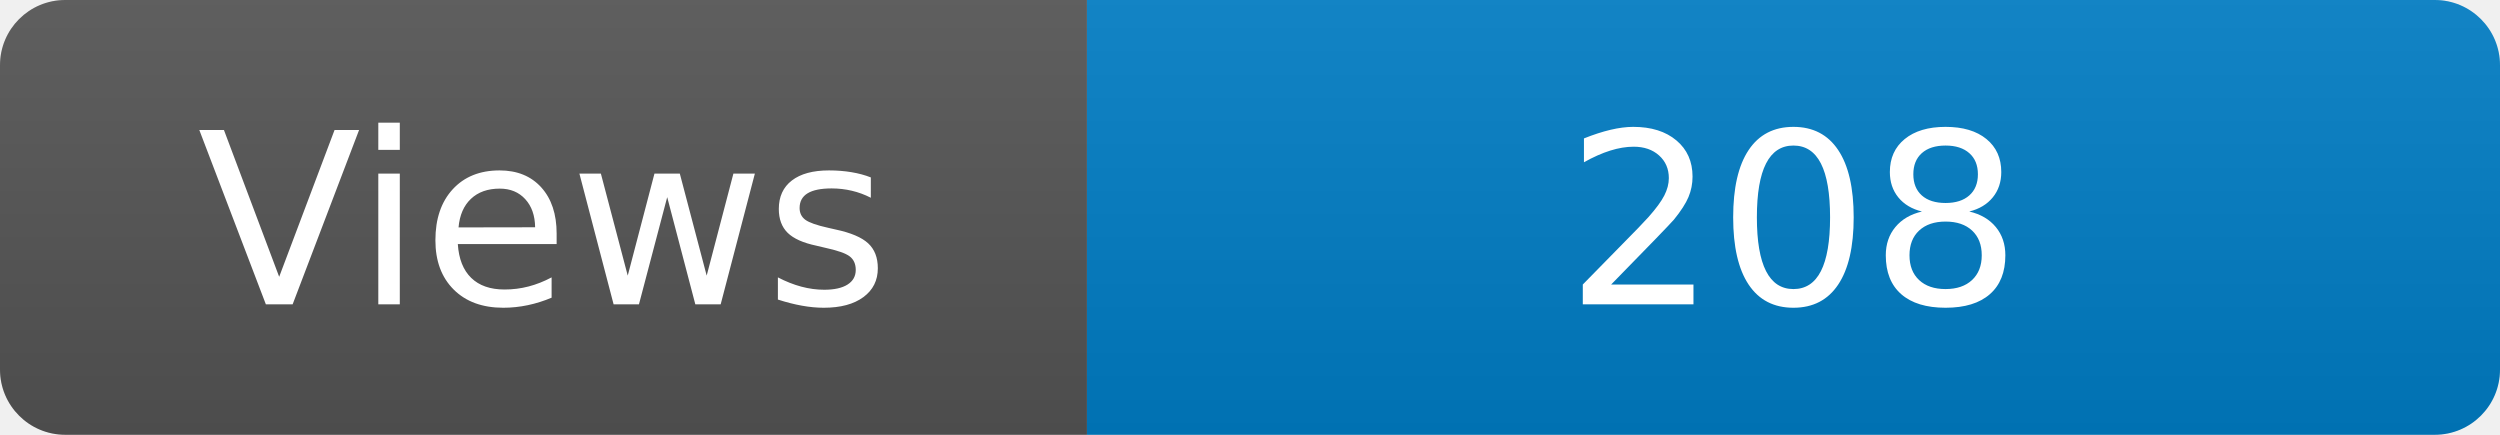
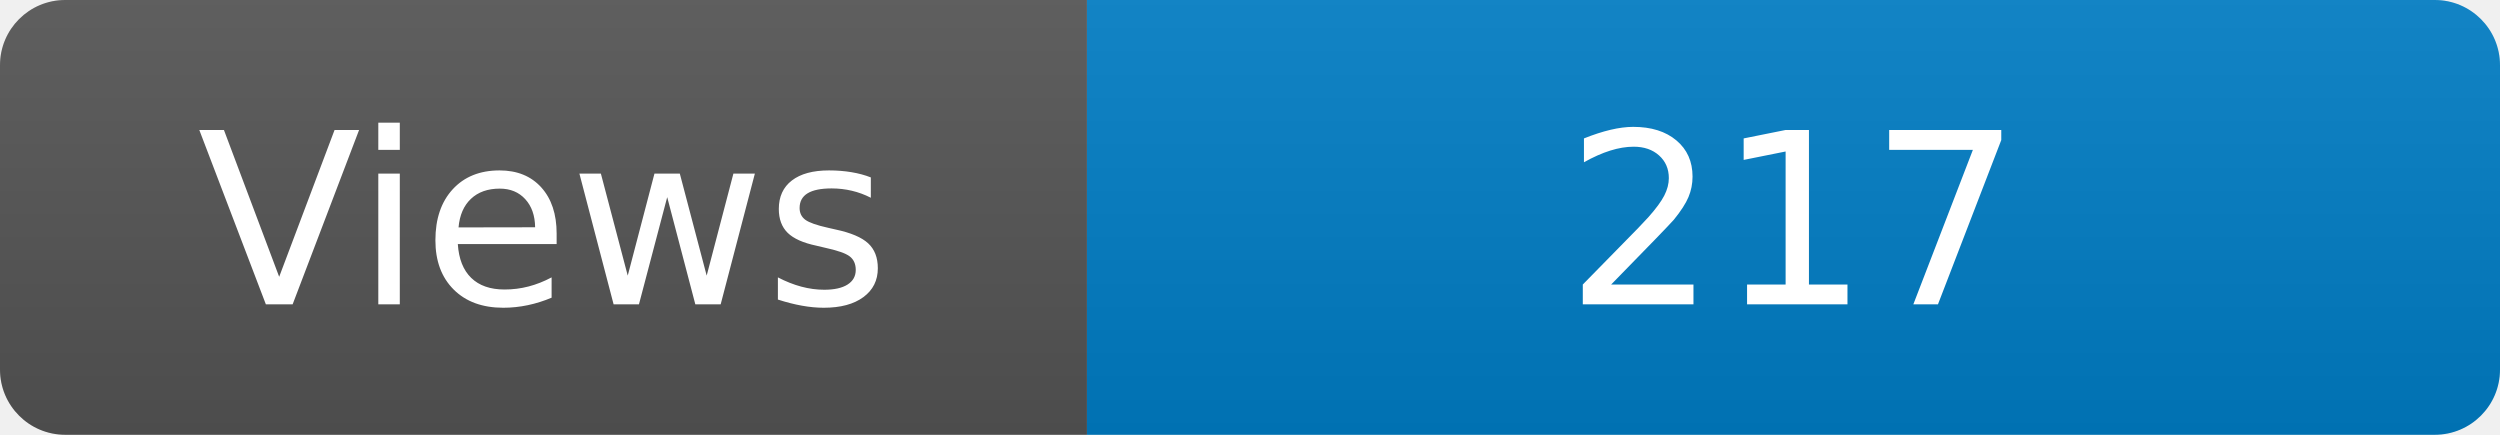
<svg xmlns="http://www.w3.org/2000/svg" width="115" height="20" role="img" aria-label="Maintained?: yes">
  <linearGradient id="s" x2="0" y2="100%">
    <stop offset="0" stop-color="#bbb" stop-opacity=".1" />
    <stop offset="1" stop-opacity=".1" />
  </linearGradient>
  <clipPath id="r">
    <rect width="115" height="20" rx="3" fill="#fff" />
  </clipPath>
  <g clip-path="url(#r)">
    <rect width="50" height="20" fill="#555" />
    <rect x="50" width="160" height="20" fill="#007ec6" />
    <rect width="115" height="20" fill="url(#s)" />
  </g>
  <g fill="#fff" text-anchor="middle" font-family="Verdana,Geneva,DejaVu Sans,sans-serif" font-size="110">
    <text x="250" y="140" transform="scale(.1)" fill="#fff">Views</text>
-     <text x="825" y="140" transform="scale(.1)" fill="#fff">208</text>
+     <text x="825" y="140" transform="scale(.1)" fill="#fff">217</text>
  </g>
</svg>
